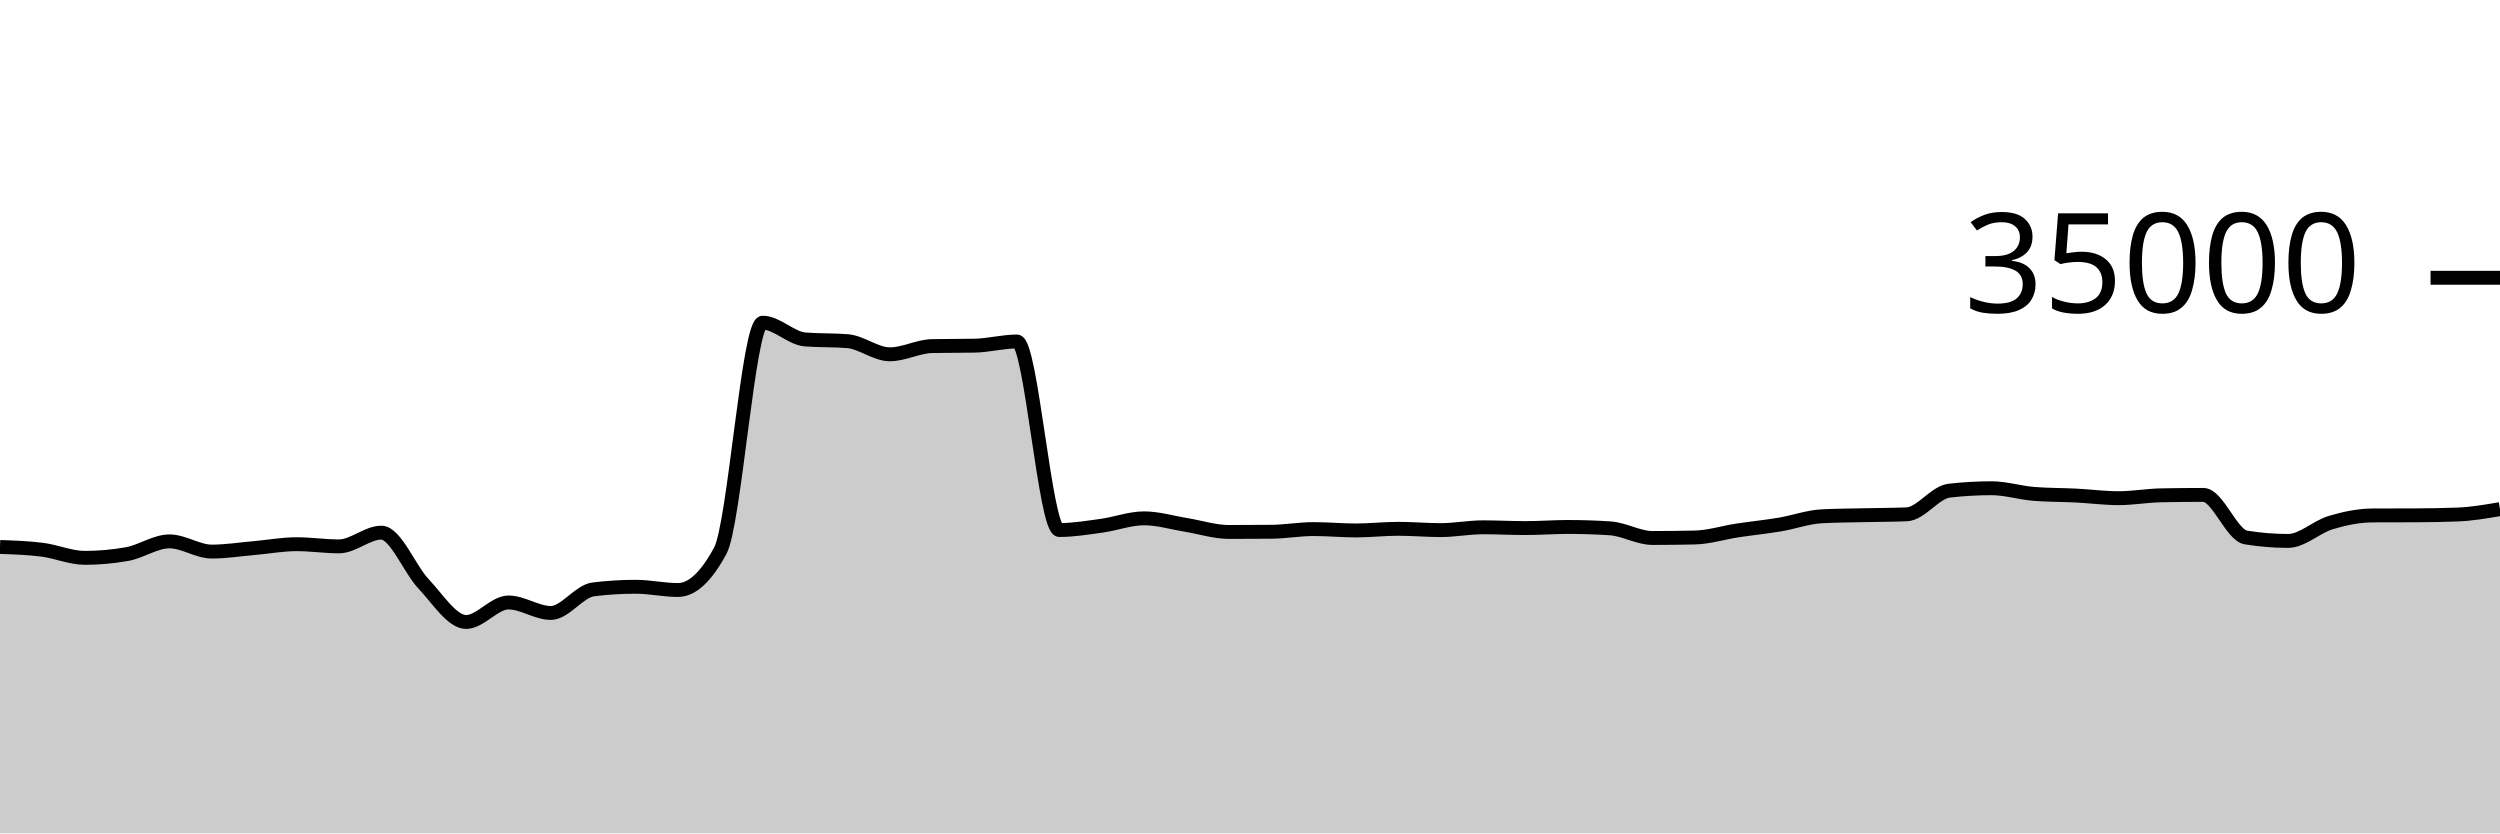
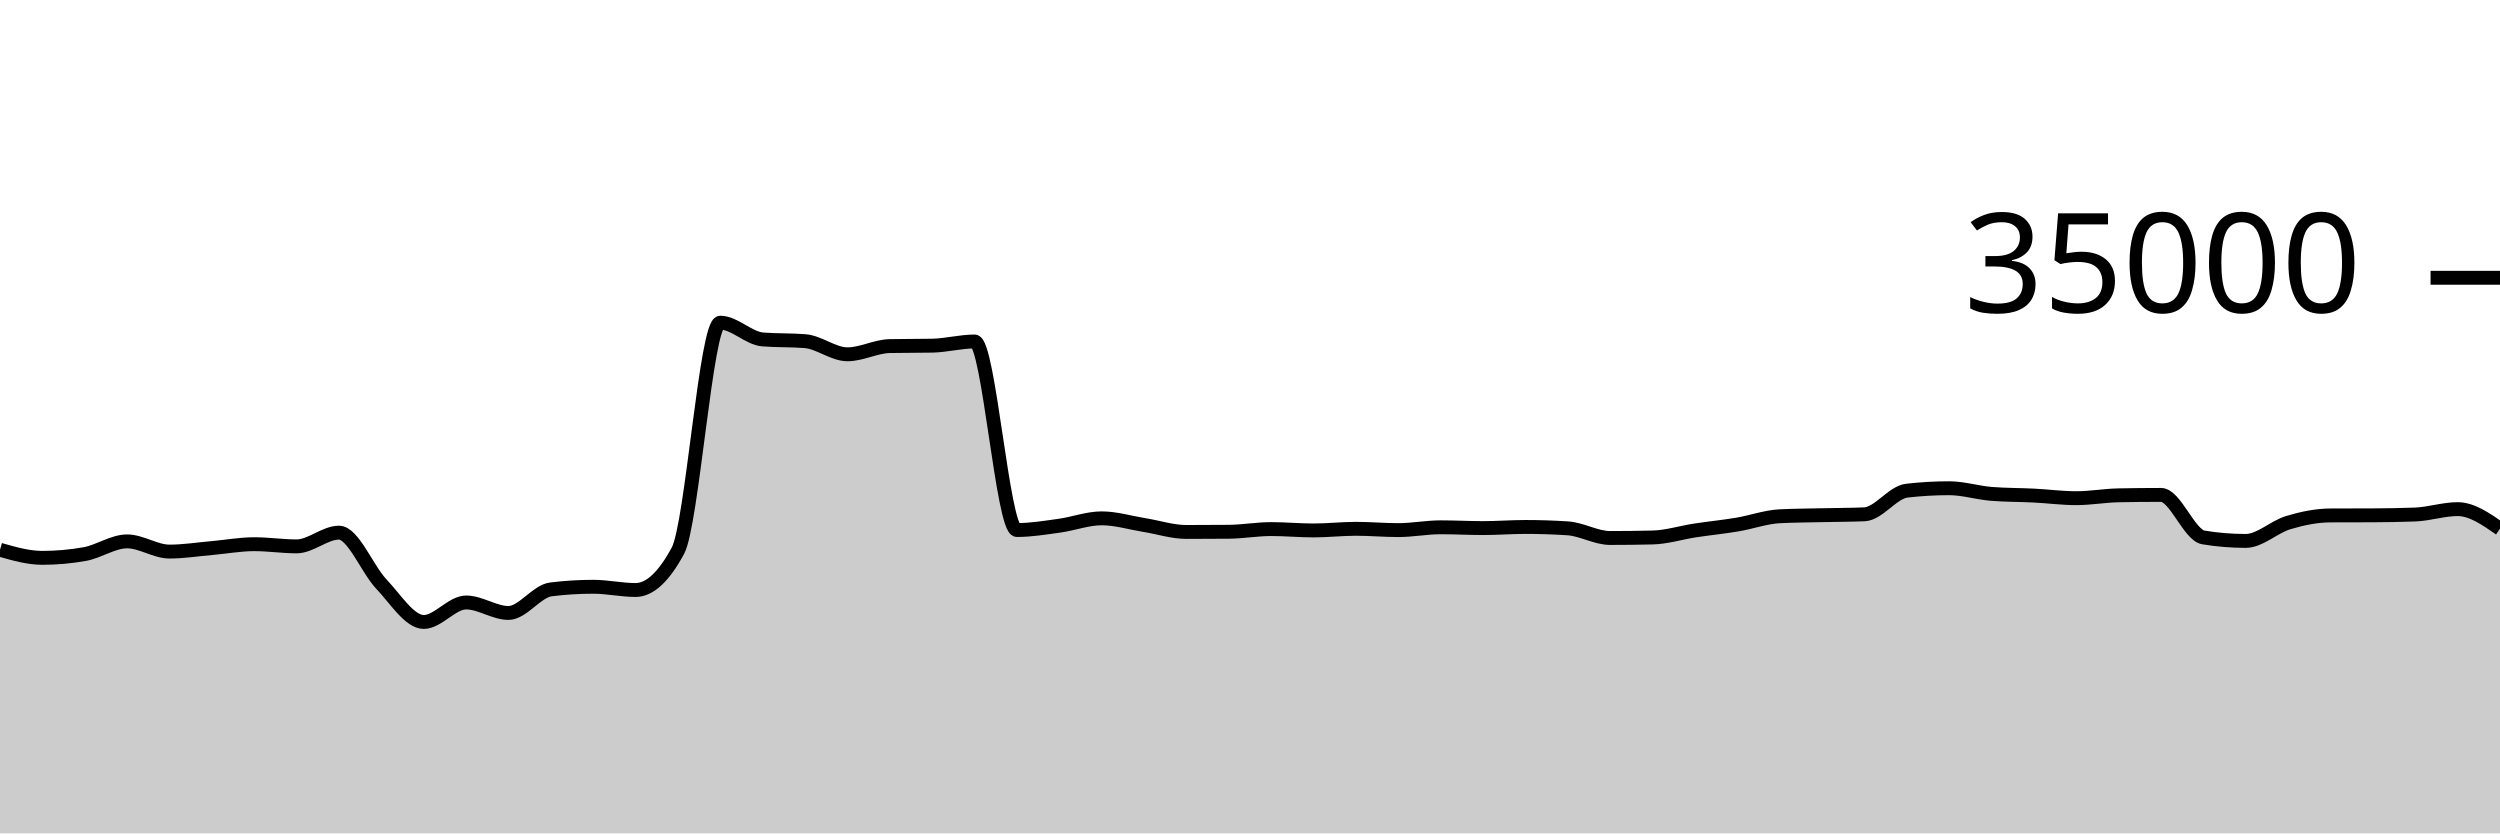
<svg xmlns="http://www.w3.org/2000/svg" viewBox="0 0 180 60">
  <g transform="translate(0,20)">
-     <path class="area" fill="rgba(0, 0, 0, 0.2)" d="M0,19.382C1.017,19.416,2.034,19.451,3.051,19.582C4.068,19.712,5.085,20.165,6.102,20.165C7.119,20.165,8.136,20.074,9.153,19.893C10.169,19.711,11.186,18.979,12.203,18.979C13.22,18.979,14.237,19.714,15.254,19.714C16.271,19.714,17.288,19.549,18.305,19.461C19.322,19.372,20.339,19.182,21.356,19.182C22.373,19.182,23.39,19.339,24.407,19.339C25.424,19.339,26.441,18.351,27.458,18.351C28.475,18.351,29.492,20.981,30.508,22.053C31.525,23.124,32.542,24.782,33.559,24.782C34.576,24.782,35.593,23.378,36.61,23.378C37.627,23.378,38.644,24.133,39.661,24.133C40.678,24.133,41.695,22.563,42.712,22.437C43.729,22.31,44.746,22.247,45.763,22.247C46.78,22.247,47.797,22.48,48.814,22.48C49.831,22.48,50.847,21.534,51.864,19.643C52.881,17.752,53.898,3.233,54.915,3.233C55.932,3.233,56.949,4.358,57.966,4.44C58.983,4.522,60,4.481,61.017,4.563C62.034,4.646,63.051,5.51,64.068,5.51C65.085,5.51,66.102,4.938,67.119,4.918C68.136,4.898,69.153,4.908,70.169,4.888C71.186,4.868,72.203,4.587,73.22,4.587C74.237,4.587,75.254,18.162,76.271,18.162C77.288,18.162,78.305,17.992,79.322,17.851C80.339,17.711,81.356,17.32,82.373,17.32C83.39,17.32,84.407,17.635,85.424,17.799C86.441,17.962,87.458,18.301,88.475,18.301C89.492,18.301,90.508,18.296,91.525,18.287C92.542,18.278,93.559,18.094,94.576,18.094C95.593,18.094,96.61,18.192,97.627,18.192C98.644,18.192,99.661,18.074,100.678,18.074C101.695,18.074,102.712,18.168,103.729,18.168C104.746,18.168,105.763,17.965,106.78,17.965C107.797,17.965,108.814,18.022,109.831,18.022C110.847,18.022,111.864,17.941,112.881,17.941C113.898,17.941,114.915,17.974,115.932,18.041C116.949,18.108,117.966,18.735,118.983,18.735C120,18.735,121.017,18.723,122.034,18.699C123.051,18.676,124.068,18.35,125.085,18.194C126.102,18.039,127.119,17.938,128.136,17.768C129.153,17.598,130.169,17.223,131.186,17.171C132.203,17.12,133.22,17.117,134.237,17.094C135.254,17.07,136.271,17.073,137.288,17.031C138.305,16.989,139.322,15.445,140.339,15.328C141.356,15.211,142.373,15.153,143.39,15.153C144.407,15.153,145.424,15.479,146.441,15.56C147.458,15.641,148.475,15.63,149.492,15.681C150.508,15.733,151.525,15.869,152.542,15.869C153.559,15.869,154.576,15.683,155.593,15.663C156.61,15.643,157.627,15.633,158.644,15.633C159.661,15.633,160.678,18.529,161.695,18.696C162.712,18.863,163.729,18.946,164.746,18.946C165.763,18.946,166.78,17.937,167.797,17.631C168.814,17.325,169.831,17.115,170.847,17.111C171.864,17.106,172.881,17.109,173.898,17.104C174.915,17.099,175.932,17.084,176.949,17.045C177.966,17.005,178.983,16.831,180,16.657L180,40C178.983,40,177.966,40,176.949,40C175.932,40,174.915,40,173.898,40C172.881,40,171.864,40,170.847,40C169.831,40,168.814,40,167.797,40C166.78,40,165.763,40,164.746,40C163.729,40,162.712,40,161.695,40C160.678,40,159.661,40,158.644,40C157.627,40,156.61,40,155.593,40C154.576,40,153.559,40,152.542,40C151.525,40,150.508,40,149.492,40C148.475,40,147.458,40,146.441,40C145.424,40,144.407,40,143.39,40C142.373,40,141.356,40,140.339,40C139.322,40,138.305,40,137.288,40C136.271,40,135.254,40,134.237,40C133.22,40,132.203,40,131.186,40C130.169,40,129.153,40,128.136,40C127.119,40,126.102,40,125.085,40C124.068,40,123.051,40,122.034,40C121.017,40,120,40,118.983,40C117.966,40,116.949,40,115.932,40C114.915,40,113.898,40,112.881,40C111.864,40,110.847,40,109.831,40C108.814,40,107.797,40,106.78,40C105.763,40,104.746,40,103.729,40C102.712,40,101.695,40,100.678,40C99.661,40,98.644,40,97.627,40C96.61,40,95.593,40,94.576,40C93.559,40,92.542,40,91.525,40C90.508,40,89.492,40,88.475,40C87.458,40,86.441,40,85.424,40C84.407,40,83.39,40,82.373,40C81.356,40,80.339,40,79.322,40C78.305,40,77.288,40,76.271,40C75.254,40,74.237,40,73.22,40C72.203,40,71.186,40,70.169,40C69.153,40,68.136,40,67.119,40C66.102,40,65.085,40,64.068,40C63.051,40,62.034,40,61.017,40C60,40,58.983,40,57.966,40C56.949,40,55.932,40,54.915,40C53.898,40,52.881,40,51.864,40C50.847,40,49.831,40,48.814,40C47.797,40,46.78,40,45.763,40C44.746,40,43.729,40,42.712,40C41.695,40,40.678,40,39.661,40C38.644,40,37.627,40,36.61,40C35.593,40,34.576,40,33.559,40C32.542,40,31.525,40,30.508,40C29.492,40,28.475,40,27.458,40C26.441,40,25.424,40,24.407,40C23.39,40,22.373,40,21.356,40C20.339,40,19.322,40,18.305,40C17.288,40,16.271,40,15.254,40C14.237,40,13.22,40,12.203,40C11.186,40,10.169,40,9.153,40C8.136,40,7.119,40,6.102,40C5.085,40,4.068,40,3.051,40C2.034,40,1.017,40,0,40Z" />
-     <path class="line" stroke="black" fill="none" d="M0,19.382C1.017,19.416,2.034,19.451,3.051,19.582C4.068,19.712,5.085,20.165,6.102,20.165C7.119,20.165,8.136,20.074,9.153,19.893C10.169,19.711,11.186,18.979,12.203,18.979C13.22,18.979,14.237,19.714,15.254,19.714C16.271,19.714,17.288,19.549,18.305,19.461C19.322,19.372,20.339,19.182,21.356,19.182C22.373,19.182,23.39,19.339,24.407,19.339C25.424,19.339,26.441,18.351,27.458,18.351C28.475,18.351,29.492,20.981,30.508,22.053C31.525,23.124,32.542,24.782,33.559,24.782C34.576,24.782,35.593,23.378,36.61,23.378C37.627,23.378,38.644,24.133,39.661,24.133C40.678,24.133,41.695,22.563,42.712,22.437C43.729,22.31,44.746,22.247,45.763,22.247C46.78,22.247,47.797,22.48,48.814,22.48C49.831,22.48,50.847,21.534,51.864,19.643C52.881,17.752,53.898,3.233,54.915,3.233C55.932,3.233,56.949,4.358,57.966,4.44C58.983,4.522,60,4.481,61.017,4.563C62.034,4.646,63.051,5.51,64.068,5.51C65.085,5.51,66.102,4.938,67.119,4.918C68.136,4.898,69.153,4.908,70.169,4.888C71.186,4.868,72.203,4.587,73.22,4.587C74.237,4.587,75.254,18.162,76.271,18.162C77.288,18.162,78.305,17.992,79.322,17.851C80.339,17.711,81.356,17.32,82.373,17.32C83.39,17.32,84.407,17.635,85.424,17.799C86.441,17.962,87.458,18.301,88.475,18.301C89.492,18.301,90.508,18.296,91.525,18.287C92.542,18.278,93.559,18.094,94.576,18.094C95.593,18.094,96.61,18.192,97.627,18.192C98.644,18.192,99.661,18.074,100.678,18.074C101.695,18.074,102.712,18.168,103.729,18.168C104.746,18.168,105.763,17.965,106.78,17.965C107.797,17.965,108.814,18.022,109.831,18.022C110.847,18.022,111.864,17.941,112.881,17.941C113.898,17.941,114.915,17.974,115.932,18.041C116.949,18.108,117.966,18.735,118.983,18.735C120,18.735,121.017,18.723,122.034,18.699C123.051,18.676,124.068,18.35,125.085,18.194C126.102,18.039,127.119,17.938,128.136,17.768C129.153,17.598,130.169,17.223,131.186,17.171C132.203,17.12,133.22,17.117,134.237,17.094C135.254,17.07,136.271,17.073,137.288,17.031C138.305,16.989,139.322,15.445,140.339,15.328C141.356,15.211,142.373,15.153,143.39,15.153C144.407,15.153,145.424,15.479,146.441,15.56C147.458,15.641,148.475,15.63,149.492,15.681C150.508,15.733,151.525,15.869,152.542,15.869C153.559,15.869,154.576,15.683,155.593,15.663C156.61,15.643,157.627,15.633,158.644,15.633C159.661,15.633,160.678,18.529,161.695,18.696C162.712,18.863,163.729,18.946,164.746,18.946C165.763,18.946,166.78,17.937,167.797,17.631C168.814,17.325,169.831,17.115,170.847,17.111C171.864,17.106,172.881,17.109,173.898,17.104C174.915,17.099,175.932,17.084,176.949,17.045C177.966,17.005,178.983,16.831,180,16.657" />
+     <path class="area" fill="rgba(0, 0, 0, 0.2)" d="M0,19.582C1.017,19.873,2.034,20.165,3.051,20.165C4.068,20.165,5.085,20.074,6.102,19.893C7.119,19.711,8.136,18.979,9.153,18.979C10.169,18.979,11.186,19.714,12.203,19.714C13.22,19.714,14.237,19.549,15.254,19.461C16.271,19.372,17.288,19.182,18.305,19.182C19.322,19.182,20.339,19.339,21.356,19.339C22.373,19.339,23.39,18.351,24.407,18.351C25.424,18.351,26.441,20.981,27.458,22.053C28.475,23.124,29.492,24.782,30.508,24.782C31.525,24.782,32.542,23.378,33.559,23.378C34.576,23.378,35.593,24.133,36.61,24.133C37.627,24.133,38.644,22.563,39.661,22.437C40.678,22.31,41.695,22.247,42.712,22.247C43.729,22.247,44.746,22.48,45.763,22.48C46.78,22.48,47.797,21.534,48.814,19.643C49.831,17.752,50.847,3.233,51.864,3.233C52.881,3.233,53.898,4.358,54.915,4.44C55.932,4.522,56.949,4.481,57.966,4.563C58.983,4.646,60,5.51,61.017,5.51C62.034,5.51,63.051,4.938,64.068,4.918C65.085,4.898,66.102,4.908,67.119,4.888C68.136,4.868,69.153,4.587,70.169,4.587C71.186,4.587,72.203,18.162,73.22,18.162C74.237,18.162,75.254,17.992,76.271,17.851C77.288,17.711,78.305,17.32,79.322,17.32C80.339,17.32,81.356,17.635,82.373,17.799C83.39,17.962,84.407,18.301,85.424,18.301C86.441,18.301,87.458,18.296,88.475,18.287C89.492,18.278,90.508,18.094,91.525,18.094C92.542,18.094,93.559,18.192,94.576,18.192C95.593,18.192,96.61,18.074,97.627,18.074C98.644,18.074,99.661,18.168,100.678,18.168C101.695,18.168,102.712,17.965,103.729,17.965C104.746,17.965,105.763,18.022,106.78,18.022C107.797,18.022,108.814,17.941,109.831,17.941C110.847,17.941,111.864,17.974,112.881,18.041C113.898,18.108,114.915,18.735,115.932,18.735C116.949,18.735,117.966,18.723,118.983,18.699C120,18.676,121.017,18.35,122.034,18.194C123.051,18.039,124.068,17.938,125.085,17.768C126.102,17.598,127.119,17.223,128.136,17.171C129.153,17.12,130.169,17.117,131.186,17.094C132.203,17.07,133.22,17.073,134.237,17.031C135.254,16.989,136.271,15.445,137.288,15.328C138.305,15.211,139.322,15.153,140.339,15.153C141.356,15.153,142.373,15.479,143.39,15.56C144.407,15.641,145.424,15.63,146.441,15.681C147.458,15.733,148.475,15.869,149.492,15.869C150.508,15.869,151.525,15.683,152.542,15.663C153.559,15.643,154.576,15.633,155.593,15.633C156.61,15.633,157.627,18.529,158.644,18.696C159.661,18.863,160.678,18.946,161.695,18.946C162.712,18.946,163.729,17.937,164.746,17.631C165.763,17.325,166.78,17.115,167.797,17.111C168.814,17.106,169.831,17.109,170.847,17.104C171.864,17.099,172.881,17.084,173.898,17.045C174.915,17.005,175.932,16.657,176.949,16.657C177.966,16.657,178.983,17.363,180,18.07L180,40C178.983,40,177.966,40,176.949,40C175.932,40,174.915,40,173.898,40C172.881,40,171.864,40,170.847,40C169.831,40,168.814,40,167.797,40C166.78,40,165.763,40,164.746,40C163.729,40,162.712,40,161.695,40C160.678,40,159.661,40,158.644,40C157.627,40,156.61,40,155.593,40C154.576,40,153.559,40,152.542,40C151.525,40,150.508,40,149.492,40C148.475,40,147.458,40,146.441,40C145.424,40,144.407,40,143.39,40C142.373,40,141.356,40,140.339,40C139.322,40,138.305,40,137.288,40C136.271,40,135.254,40,134.237,40C133.22,40,132.203,40,131.186,40C130.169,40,129.153,40,128.136,40C127.119,40,126.102,40,125.085,40C124.068,40,123.051,40,122.034,40C121.017,40,120,40,118.983,40C117.966,40,116.949,40,115.932,40C114.915,40,113.898,40,112.881,40C111.864,40,110.847,40,109.831,40C108.814,40,107.797,40,106.78,40C105.763,40,104.746,40,103.729,40C102.712,40,101.695,40,100.678,40C99.661,40,98.644,40,97.627,40C96.61,40,95.593,40,94.576,40C93.559,40,92.542,40,91.525,40C90.508,40,89.492,40,88.475,40C87.458,40,86.441,40,85.424,40C84.407,40,83.39,40,82.373,40C81.356,40,80.339,40,79.322,40C78.305,40,77.288,40,76.271,40C75.254,40,74.237,40,73.22,40C72.203,40,71.186,40,70.169,40C69.153,40,68.136,40,67.119,40C66.102,40,65.085,40,64.068,40C63.051,40,62.034,40,61.017,40C60,40,58.983,40,57.966,40C56.949,40,55.932,40,54.915,40C53.898,40,52.881,40,51.864,40C50.847,40,49.831,40,48.814,40C47.797,40,46.78,40,45.763,40C44.746,40,43.729,40,42.712,40C41.695,40,40.678,40,39.661,40C38.644,40,37.627,40,36.61,40C35.593,40,34.576,40,33.559,40C32.542,40,31.525,40,30.508,40C29.492,40,28.475,40,27.458,40C26.441,40,25.424,40,24.407,40C23.39,40,22.373,40,21.356,40C20.339,40,19.322,40,18.305,40C17.288,40,16.271,40,15.254,40C14.237,40,13.22,40,12.203,40C11.186,40,10.169,40,9.153,40C8.136,40,7.119,40,6.102,40C5.085,40,4.068,40,3.051,40C2.034,40,1.017,40,0,40Z" />
+     <path class="line" stroke="black" fill="none" d="M0,19.582C1.017,19.873,2.034,20.165,3.051,20.165C4.068,20.165,5.085,20.074,6.102,19.893C7.119,19.711,8.136,18.979,9.153,18.979C10.169,18.979,11.186,19.714,12.203,19.714C13.22,19.714,14.237,19.549,15.254,19.461C16.271,19.372,17.288,19.182,18.305,19.182C19.322,19.182,20.339,19.339,21.356,19.339C22.373,19.339,23.39,18.351,24.407,18.351C25.424,18.351,26.441,20.981,27.458,22.053C28.475,23.124,29.492,24.782,30.508,24.782C31.525,24.782,32.542,23.378,33.559,23.378C34.576,23.378,35.593,24.133,36.61,24.133C37.627,24.133,38.644,22.563,39.661,22.437C40.678,22.31,41.695,22.247,42.712,22.247C43.729,22.247,44.746,22.48,45.763,22.48C46.78,22.48,47.797,21.534,48.814,19.643C49.831,17.752,50.847,3.233,51.864,3.233C52.881,3.233,53.898,4.358,54.915,4.44C55.932,4.522,56.949,4.481,57.966,4.563C58.983,4.646,60,5.51,61.017,5.51C62.034,5.51,63.051,4.938,64.068,4.918C65.085,4.898,66.102,4.908,67.119,4.888C68.136,4.868,69.153,4.587,70.169,4.587C71.186,4.587,72.203,18.162,73.22,18.162C74.237,18.162,75.254,17.992,76.271,17.851C77.288,17.711,78.305,17.32,79.322,17.32C80.339,17.32,81.356,17.635,82.373,17.799C83.39,17.962,84.407,18.301,85.424,18.301C86.441,18.301,87.458,18.296,88.475,18.287C89.492,18.278,90.508,18.094,91.525,18.094C92.542,18.094,93.559,18.192,94.576,18.192C95.593,18.192,96.61,18.074,97.627,18.074C98.644,18.074,99.661,18.168,100.678,18.168C101.695,18.168,102.712,17.965,103.729,17.965C104.746,17.965,105.763,18.022,106.78,18.022C107.797,18.022,108.814,17.941,109.831,17.941C110.847,17.941,111.864,17.974,112.881,18.041C113.898,18.108,114.915,18.735,115.932,18.735C116.949,18.735,117.966,18.723,118.983,18.699C120,18.676,121.017,18.35,122.034,18.194C123.051,18.039,124.068,17.938,125.085,17.768C126.102,17.598,127.119,17.223,128.136,17.171C129.153,17.12,130.169,17.117,131.186,17.094C132.203,17.07,133.22,17.073,134.237,17.031C135.254,16.989,136.271,15.445,137.288,15.328C138.305,15.211,139.322,15.153,140.339,15.153C141.356,15.153,142.373,15.479,143.39,15.56C144.407,15.641,145.424,15.63,146.441,15.681C147.458,15.733,148.475,15.869,149.492,15.869C150.508,15.869,151.525,15.683,152.542,15.663C153.559,15.643,154.576,15.633,155.593,15.633C156.61,15.633,157.627,18.529,158.644,18.696C159.661,18.863,160.678,18.946,161.695,18.946C162.712,18.946,163.729,17.937,164.746,17.631C165.763,17.325,166.78,17.115,167.797,17.111C168.814,17.106,169.831,17.109,170.847,17.104C171.864,17.099,172.881,17.084,173.898,17.045C174.915,17.005,175.932,16.657,176.949,16.657C177.966,16.657,178.983,17.363,180,18.07" />
    <path class="axis-ceiling" stroke-width="1" stroke="black" fill="none" d="M175,0L180,0" />
    <text class="axis-ceiling-label" font-family="sans-serif" text-anchor="end" font-size="10px" x="170" y="2.5">35000</text>
  </g>
</svg>
